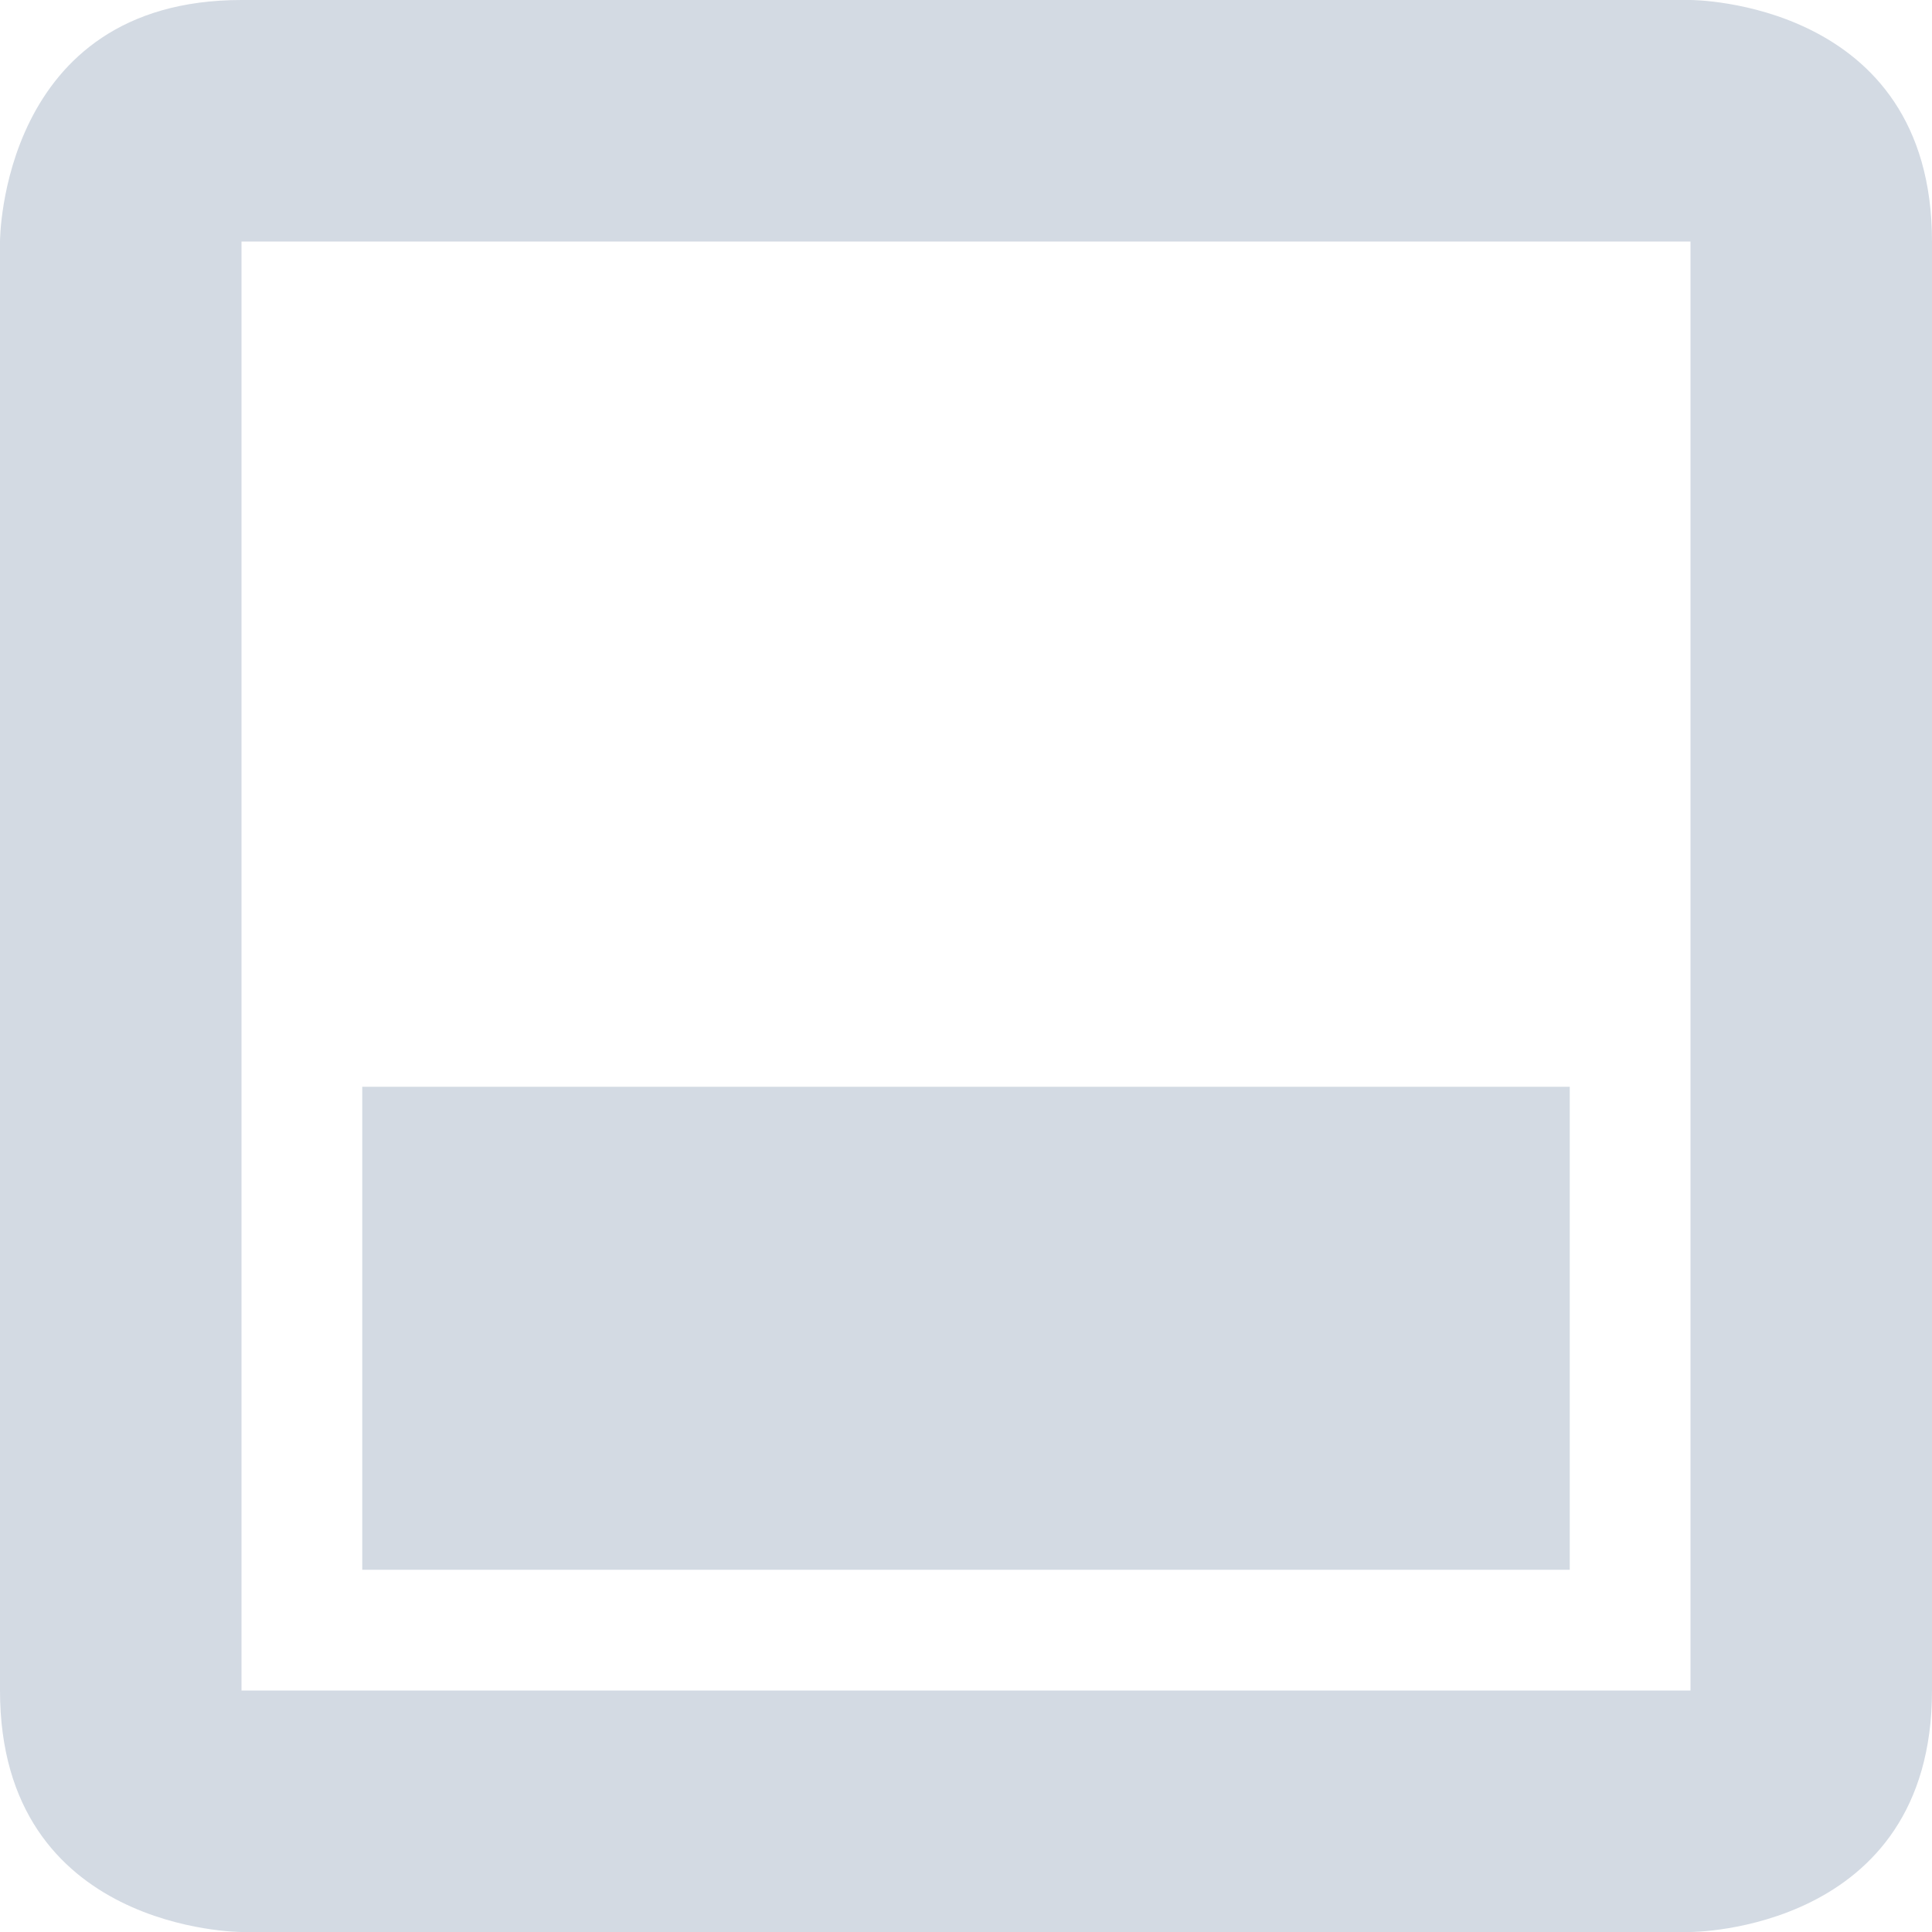
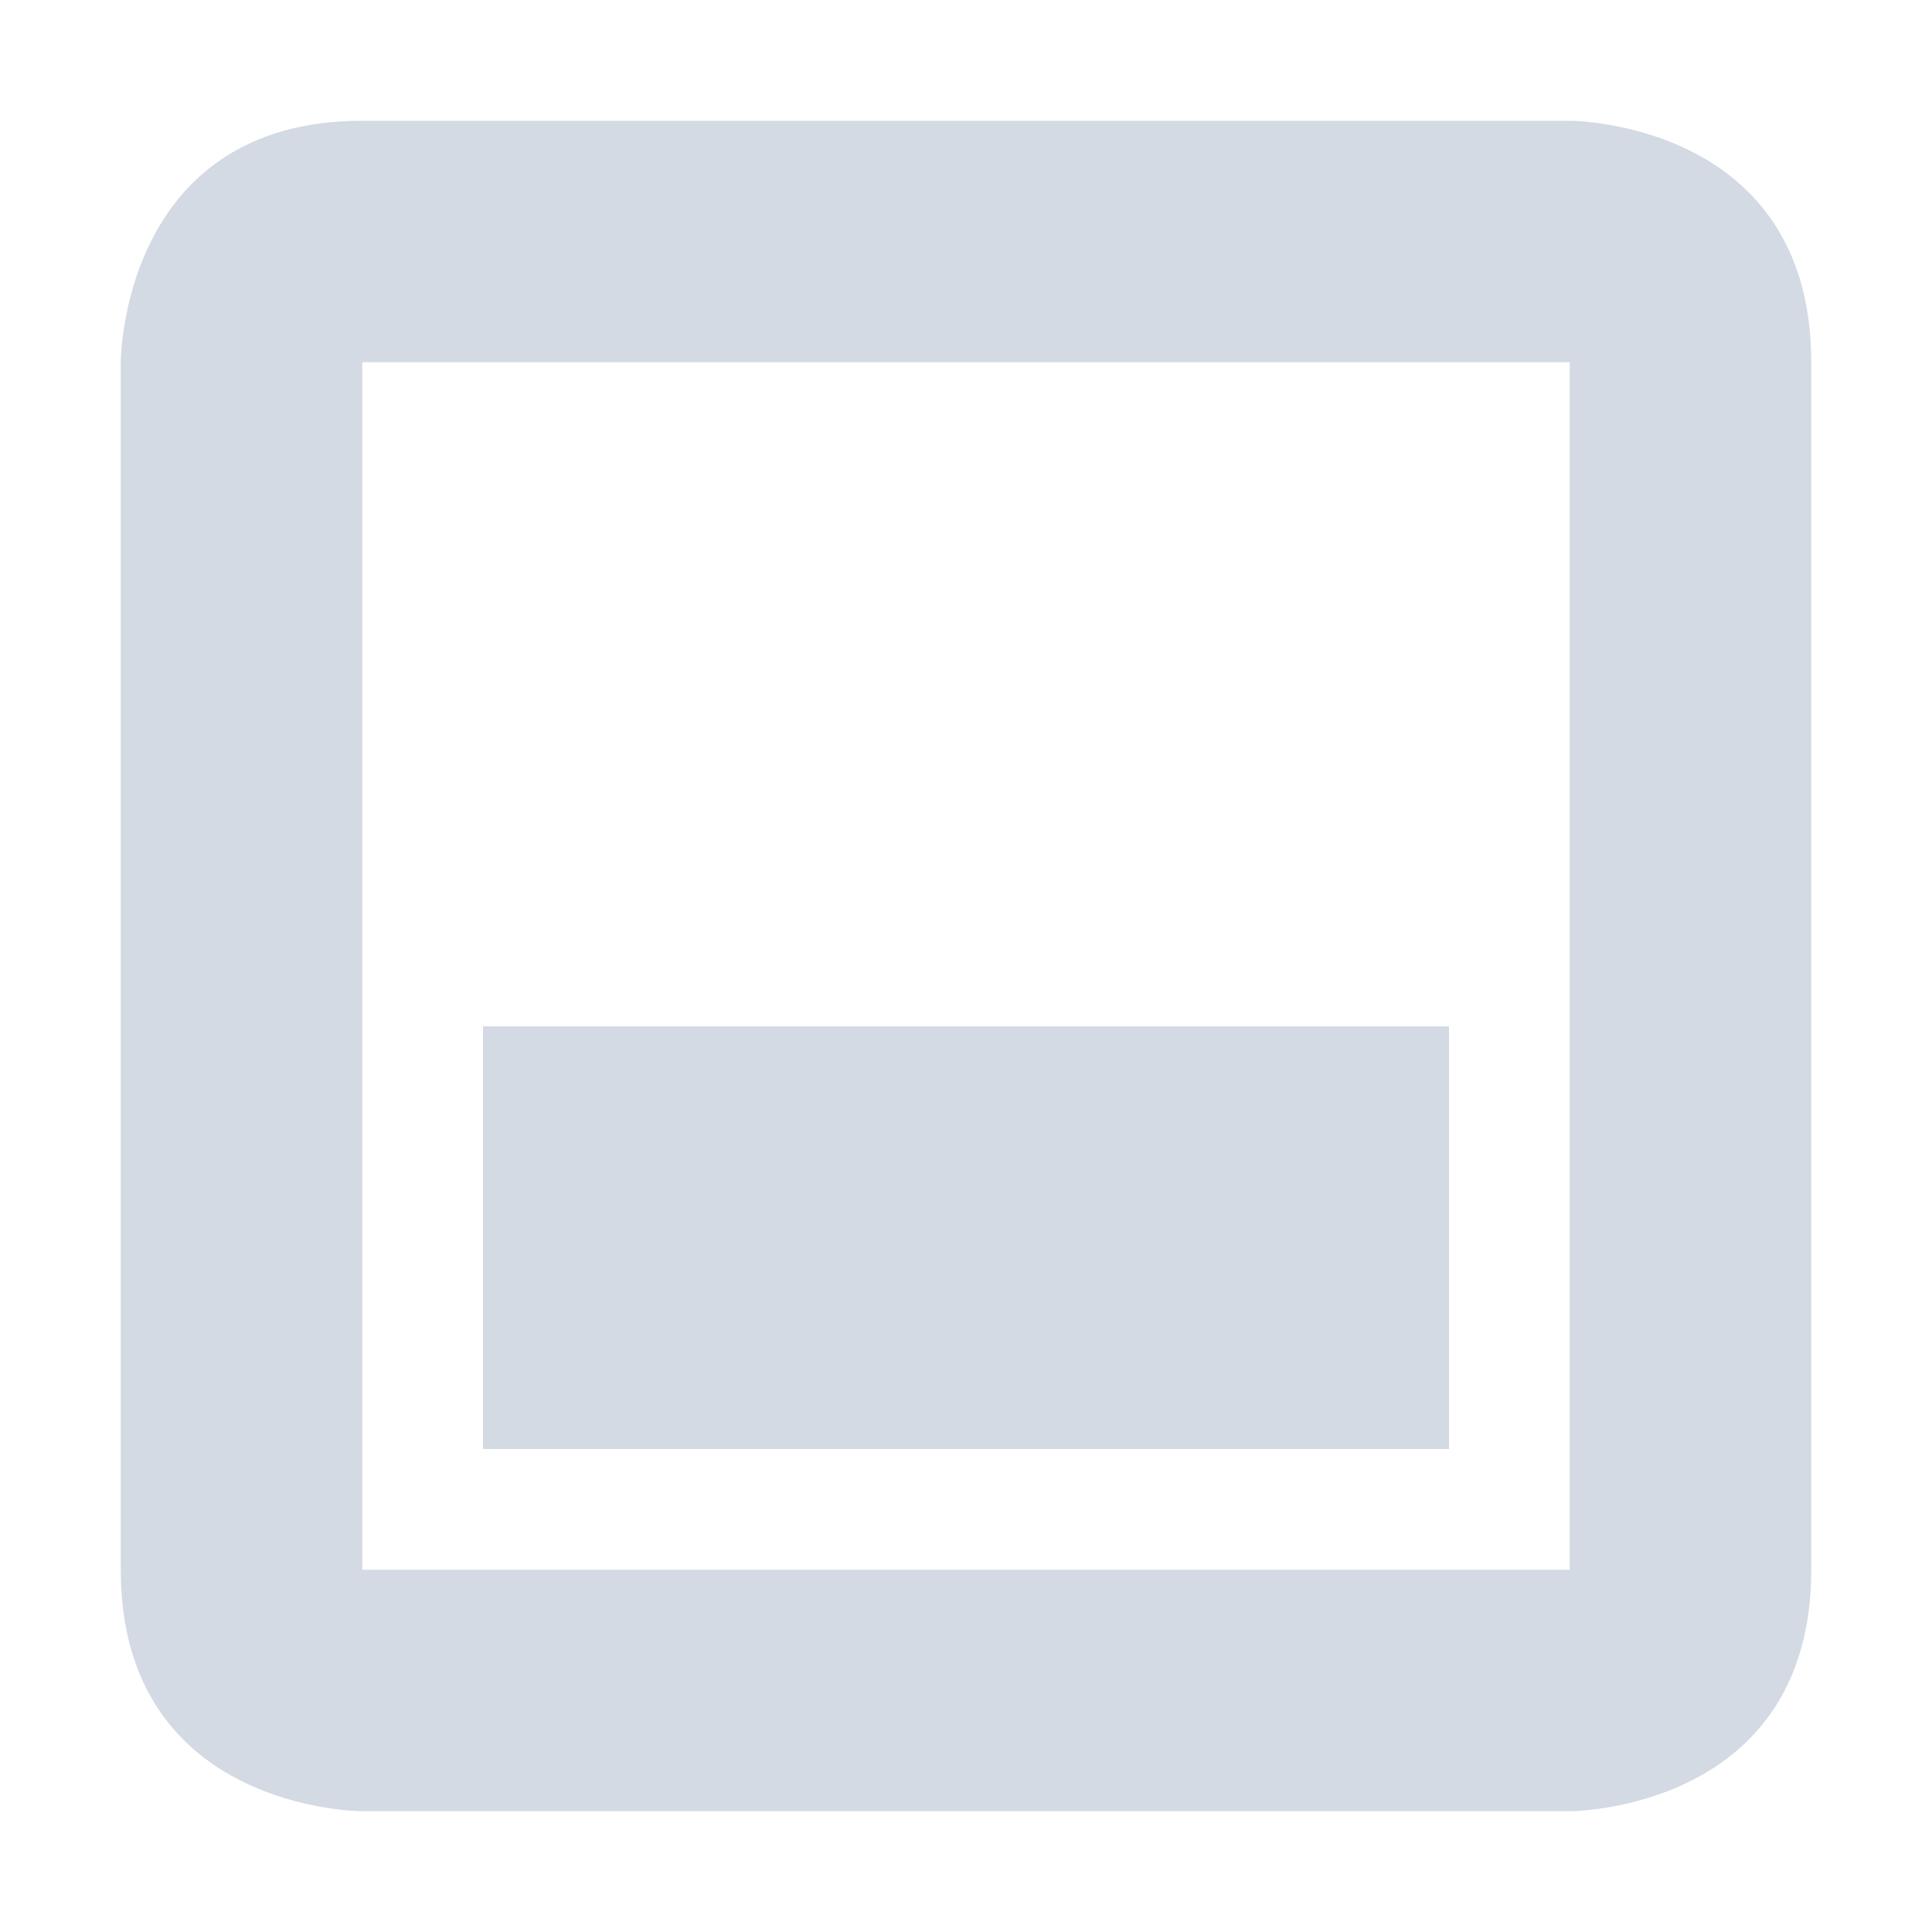
- <svg xmlns="http://www.w3.org/2000/svg" width="16" height="16" version="1.1">
-   <defs>
+ <svg xmlns="http://www.w3.org/2000/svg" width="16" height="16" version="1.1" id="svg2">
+   <defs id="defs4">
    <style id="current-color-scheme" type="text/css">
   .ColorScheme-Text { color:#d3dae3; } .ColorScheme-Highlight { color:#5294e2; }
  </style>
  </defs>
-   <g>
-     <path style="fill:currentColor" class="ColorScheme-Text" d="M 2,0 C 0,0 0,2 0,2 V 14 C 0,16 2,16 2,16 H 14 C 14,16 16,16 16,14 V 2 C 16,0 14,0 14,0 Z M 2,2 H 14 V 14 H 2 Z M 3,9 V 13 H 13 V 9 Z" />
+   <g id="g7">
+     <path style="color:#d3dae3;fill:currentColor" d="M 3,1 C 1,1 1,3 1,3 l 0,10 c 0,2 2,2 2,2 l 10,0 c 0,0 2,0 2,-2 L 15,3 C 15,1 13,1 13,1 Z m 0,2 10,0 0,10 -10,0 z m 1,5.5 0,3.5 8,0 0,-3.5 z" id="path9" />
  </g>
</svg>
